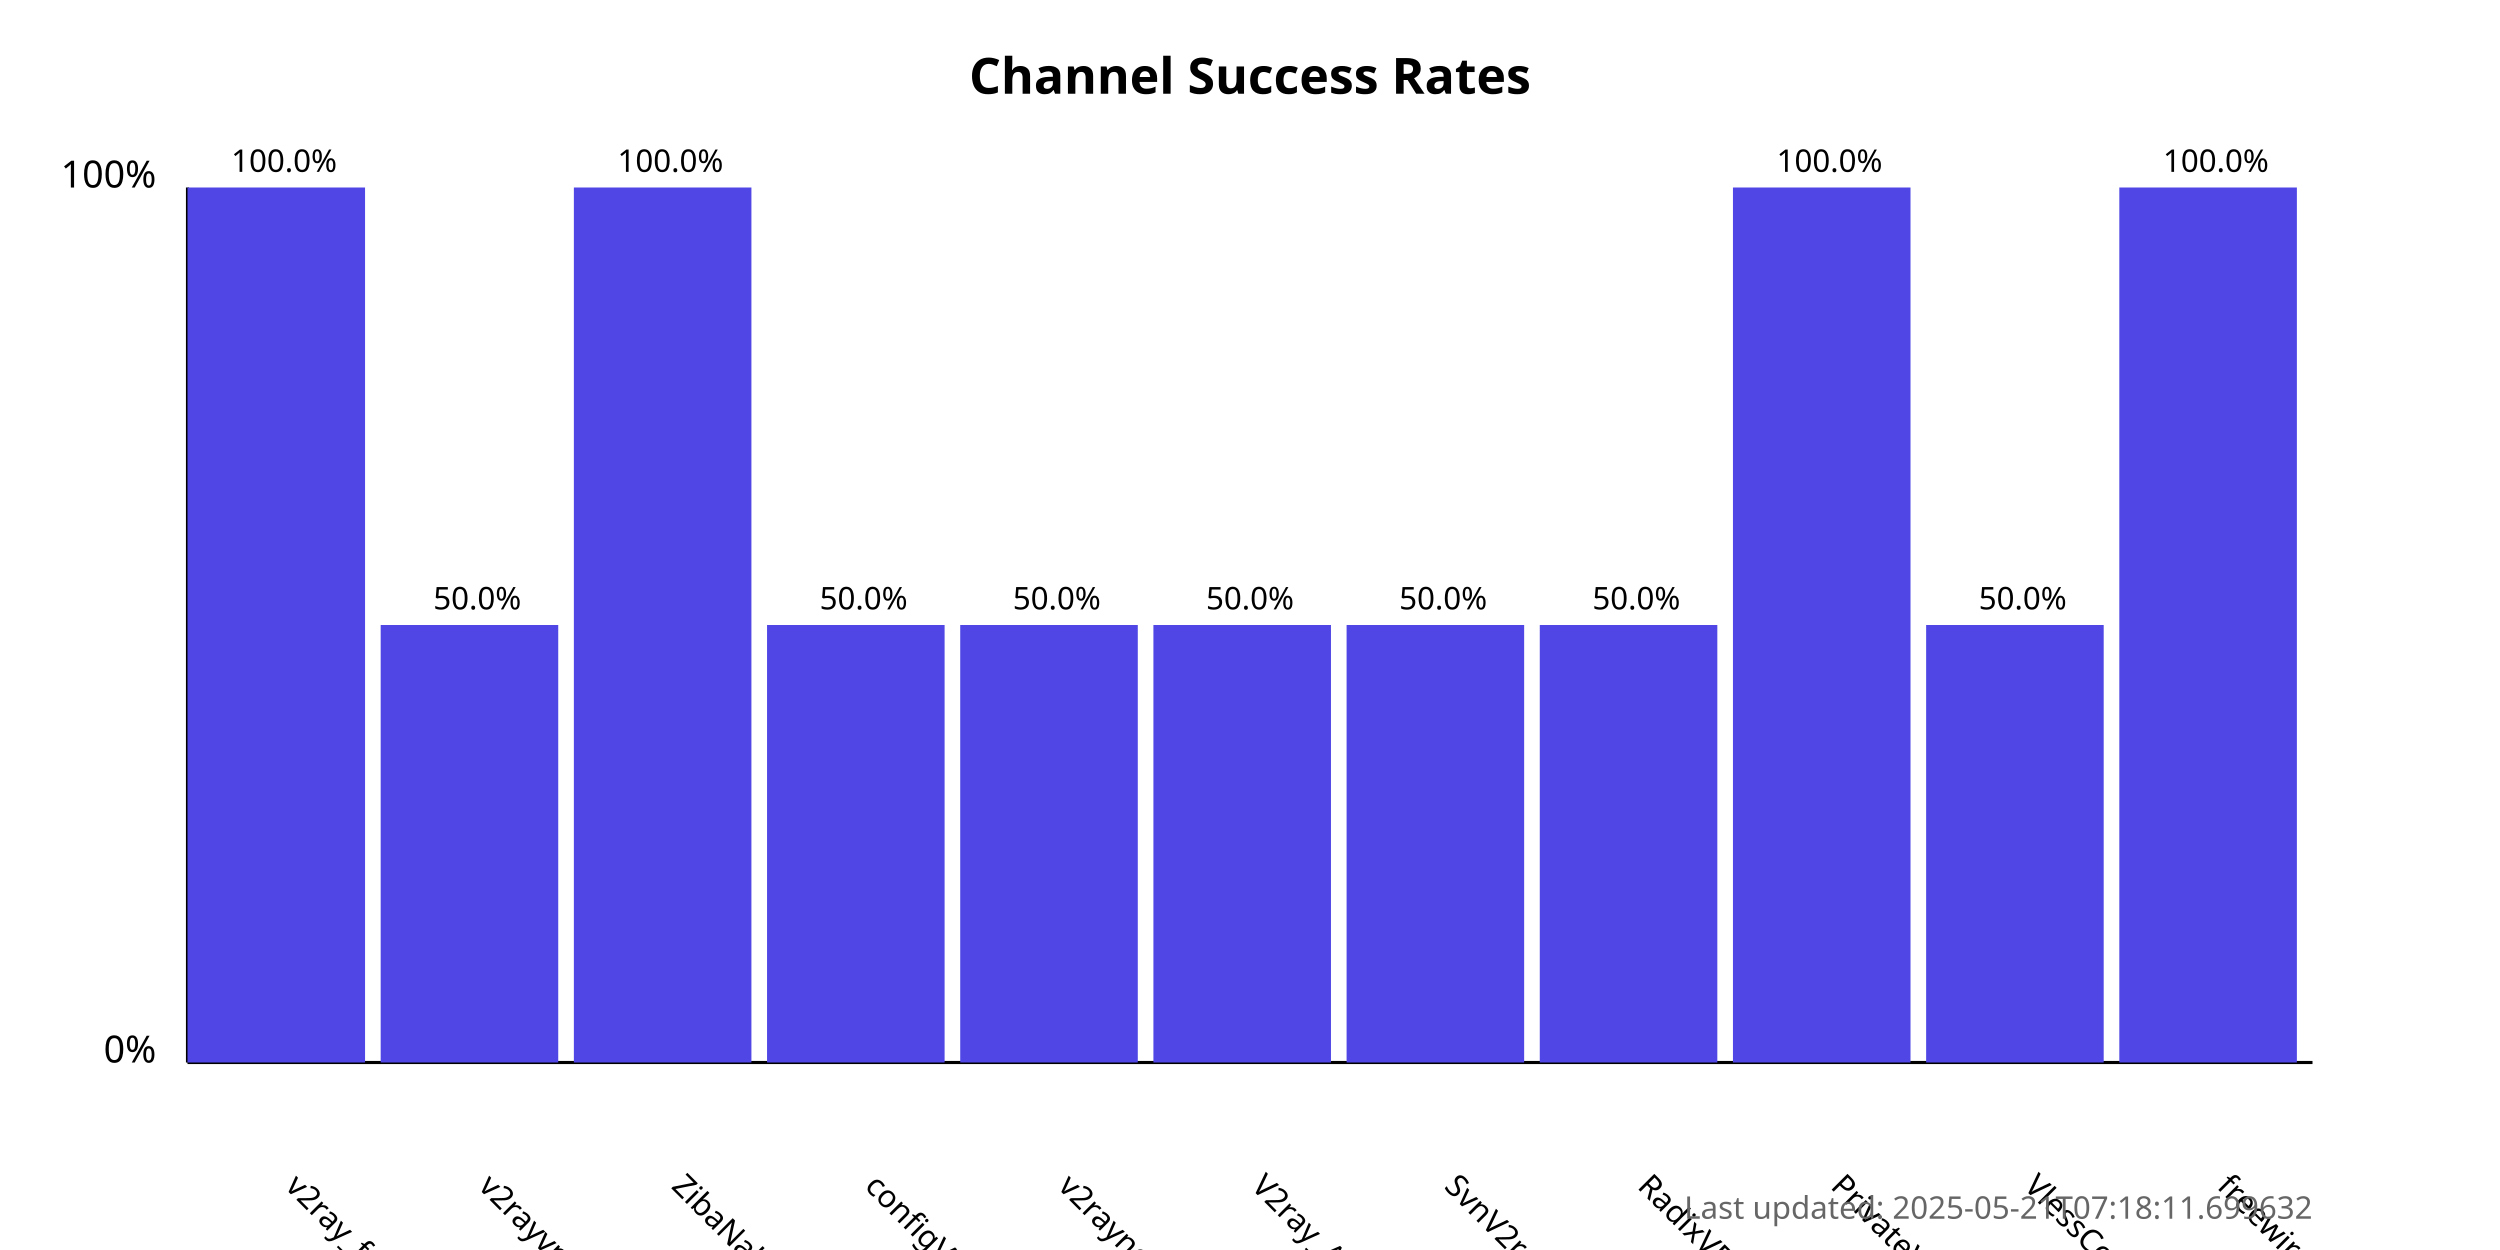
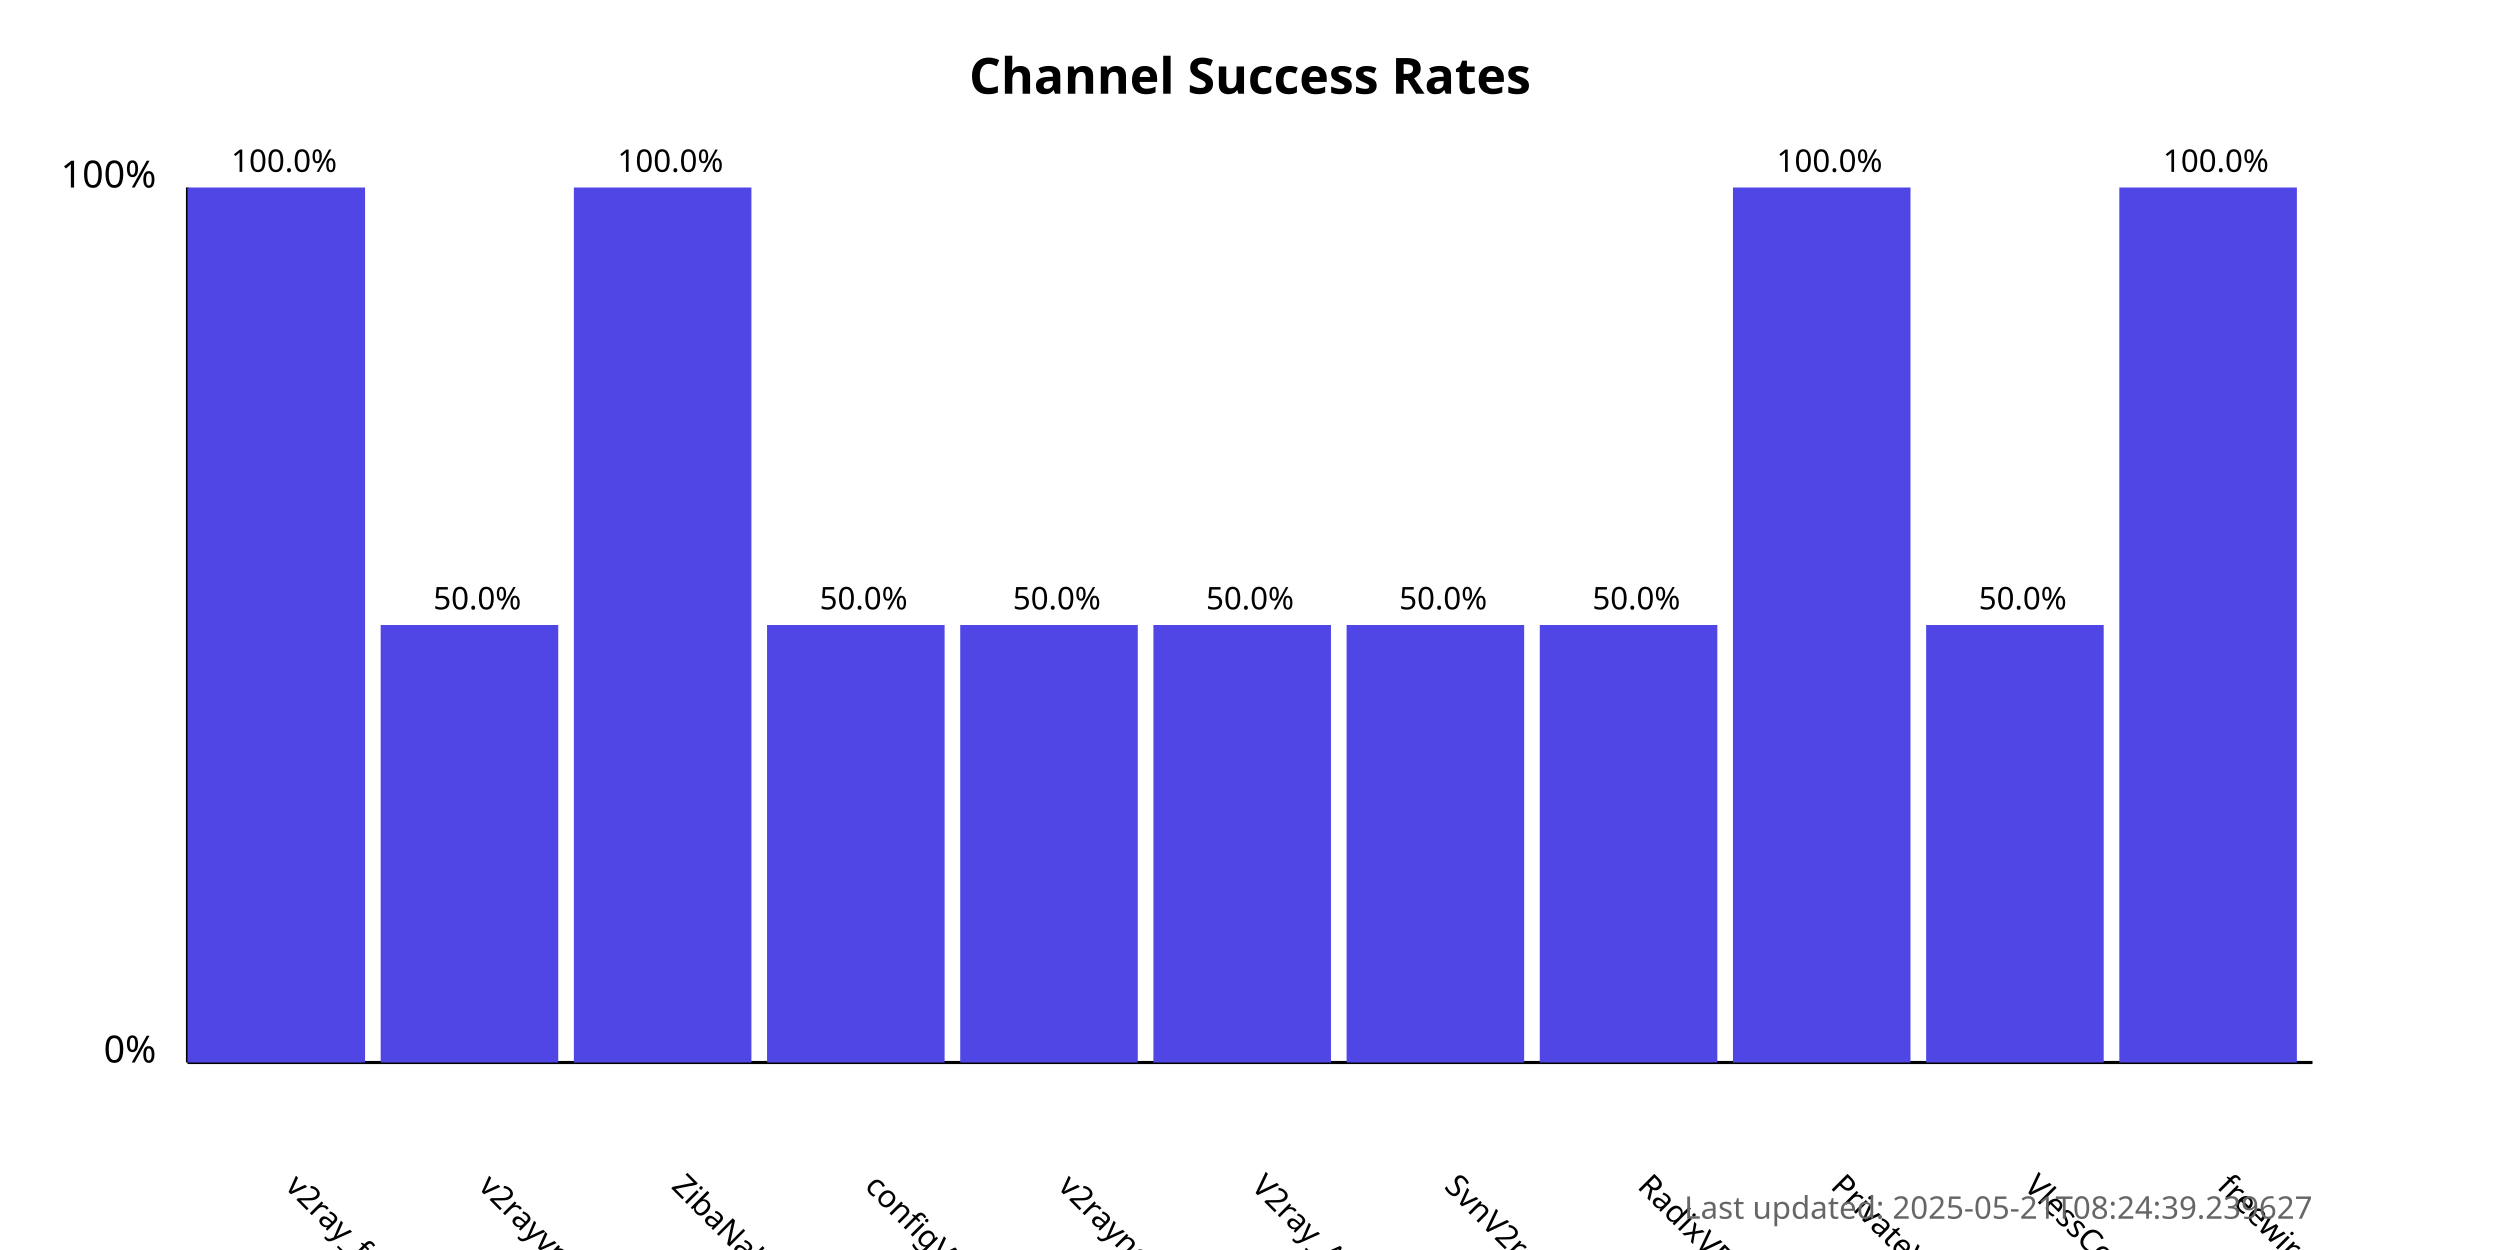
<svg xmlns="http://www.w3.org/2000/svg" width="800" height="400">
  <style>
            .chart-title { font: bold 16px sans-serif; }
            .axis-label { font: 12px sans-serif; }
            .tick-label { font: 10px sans-serif; }
            .bar { fill: #4f46e5; }
            .bar:hover { fill: #6366f1; }
            .timestamp { font: 10px sans-serif; fill: #666; }
        </style>
  <text x="400.0" y="30" text-anchor="middle" class="chart-title">
            Channel Success Rates
        </text>
  <line x1="60" y1="340" x2="60" y2="60" stroke="black" stroke-width="1" />
  <line x1="60" y1="340" x2="740" y2="340" stroke="black" stroke-width="1" />
  <text x="50" y="340" text-anchor="end" class="axis-label">0%</text>
  <text x="50" y="60" text-anchor="end" class="axis-label">100%</text>
  <g>
    <rect x="60" y="60.0" width="56.818" height="280.0" class="bar" />
    <text x="90.909" y="380" transform="rotate(45, 90.90909, 380)" text-anchor="start" class="tick-label">
                v2ray_free_conf
            </text>
    <text x="90.909" y="55.0" text-anchor="middle" class="tick-label">
                100.0%
            </text>
  </g>
  <g>
    <rect x="121.818" y="200.0" width="56.818" height="140.0" class="bar" />
    <text x="152.727" y="380" transform="rotate(45, 152.7273, 380)" text-anchor="start" class="tick-label">
                v2rayvpno
            </text>
    <text x="152.727" y="195.0" text-anchor="middle" class="tick-label">
                50.0%
            </text>
  </g>
  <g>
    <rect x="183.636" y="60.0" width="56.818" height="280.0" class="bar" />
    <text x="214.545" y="380" transform="rotate(45, 214.5455, 380)" text-anchor="start" class="tick-label">
                ZibaNabz
            </text>
    <text x="214.545" y="55.0" text-anchor="middle" class="tick-label">
                100.0%
            </text>
  </g>
  <g>
    <rect x="245.455" y="200.0" width="56.818" height="140.0" class="bar" />
    <text x="276.364" y="380" transform="rotate(45, 276.3636, 380)" text-anchor="start" class="tick-label">
                configV2rayForFree
            </text>
    <text x="276.364" y="195.0" text-anchor="middle" class="tick-label">
                50.0%
            </text>
  </g>
  <g>
    <rect x="307.273" y="200.0" width="56.818" height="140.0" class="bar" />
    <text x="338.182" y="380" transform="rotate(45, 338.1818, 380)" text-anchor="start" class="tick-label">
                v2rayngvpn
            </text>
    <text x="338.182" y="195.0" text-anchor="middle" class="tick-label">
                50.0%
            </text>
  </g>
  <g>
    <rect x="369.091" y="200.0" width="56.818" height="140.0" class="bar" />
    <text x="400.0" y="380" transform="rotate(45, 400.0, 380)" text-anchor="start" class="tick-label">
                V2ray_Alpha
            </text>
    <text x="400.0" y="195.0" text-anchor="middle" class="tick-label">
                50.0%
            </text>
  </g>
  <g>
    <rect x="430.909" y="200.0" width="56.818" height="140.0" class="bar" />
    <text x="461.818" y="380" transform="rotate(45, 461.8182, 380)" text-anchor="start" class="tick-label">
                SvnV2ray
            </text>
    <text x="461.818" y="195.0" text-anchor="middle" class="tick-label">
                50.0%
            </text>
  </g>
  <g>
    <rect x="492.727" y="200.0" width="56.818" height="140.0" class="bar" />
    <text x="523.636" y="380" transform="rotate(45, 523.6364, 380)" text-anchor="start" class="tick-label">
                RadixVPN
            </text>
    <text x="523.636" y="195.0" text-anchor="middle" class="tick-label">
                50.0%
            </text>
  </g>
  <g>
    <rect x="554.545" y="60.0" width="56.818" height="280.0" class="bar" />
    <text x="585.455" y="380" transform="rotate(45, 585.4545, 380)" text-anchor="start" class="tick-label">
                PrivateVPNs
            </text>
    <text x="585.455" y="55.0" text-anchor="middle" class="tick-label">
                100.0%
            </text>
  </g>
  <g>
    <rect x="616.364" y="200.0" width="56.818" height="140.0" class="bar" />
    <text x="647.273" y="380" transform="rotate(45, 647.2727, 380)" text-anchor="start" class="tick-label">
                VlessConfig
            </text>
    <text x="647.273" y="195.0" text-anchor="middle" class="tick-label">
                50.0%
            </text>
  </g>
  <g>
    <rect x="678.182" y="60.0" width="56.818" height="280.0" class="bar" />
    <text x="709.091" y="380" transform="rotate(45, 709.0909, 380)" text-anchor="start" class="tick-label">
                freewireguard
            </text>
    <text x="709.091" y="55.0" text-anchor="middle" class="tick-label">
                100.0%
            </text>
  </g>
  <text x="740" y="390" text-anchor="end" class="timestamp">
-             Last updated: 2025-05-21T07:18:11.699632
+             Last updated: 2025-05-21T08:24:39.239627
        </text>
</svg>
